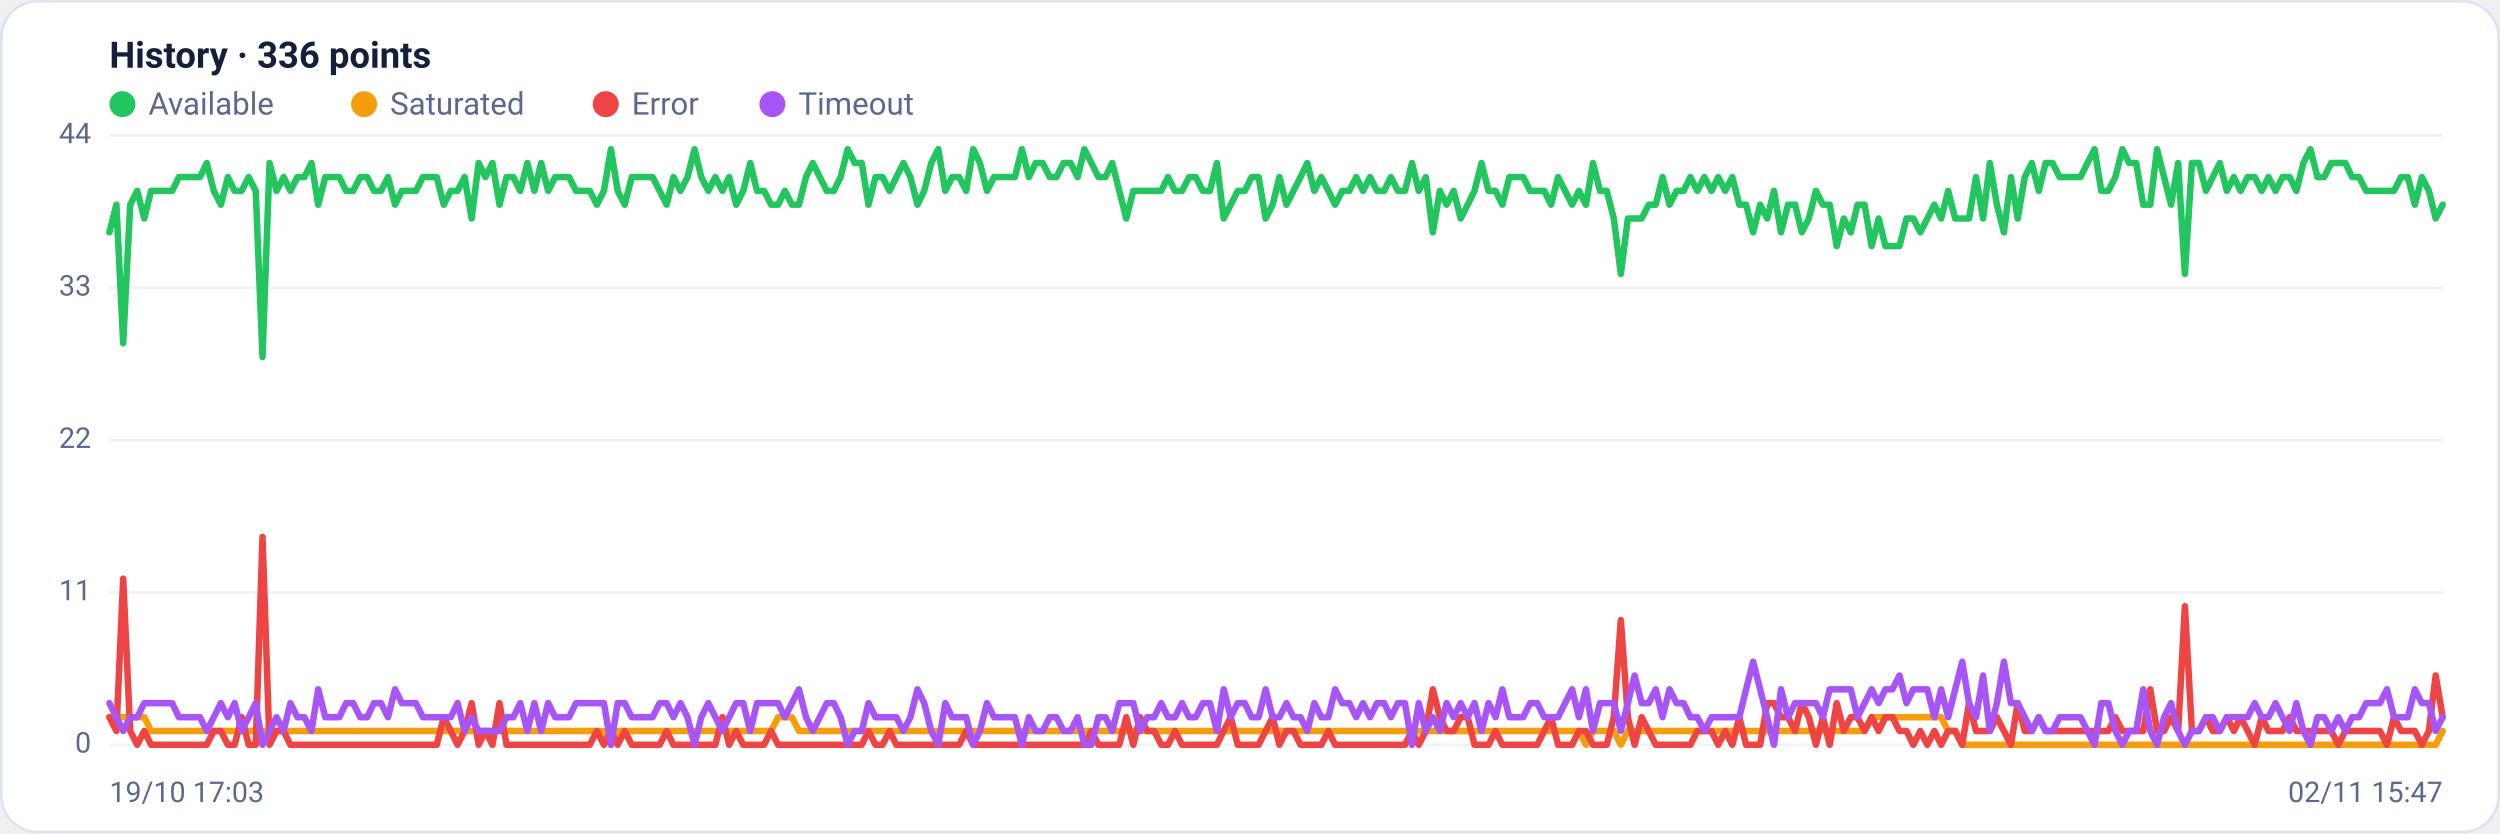
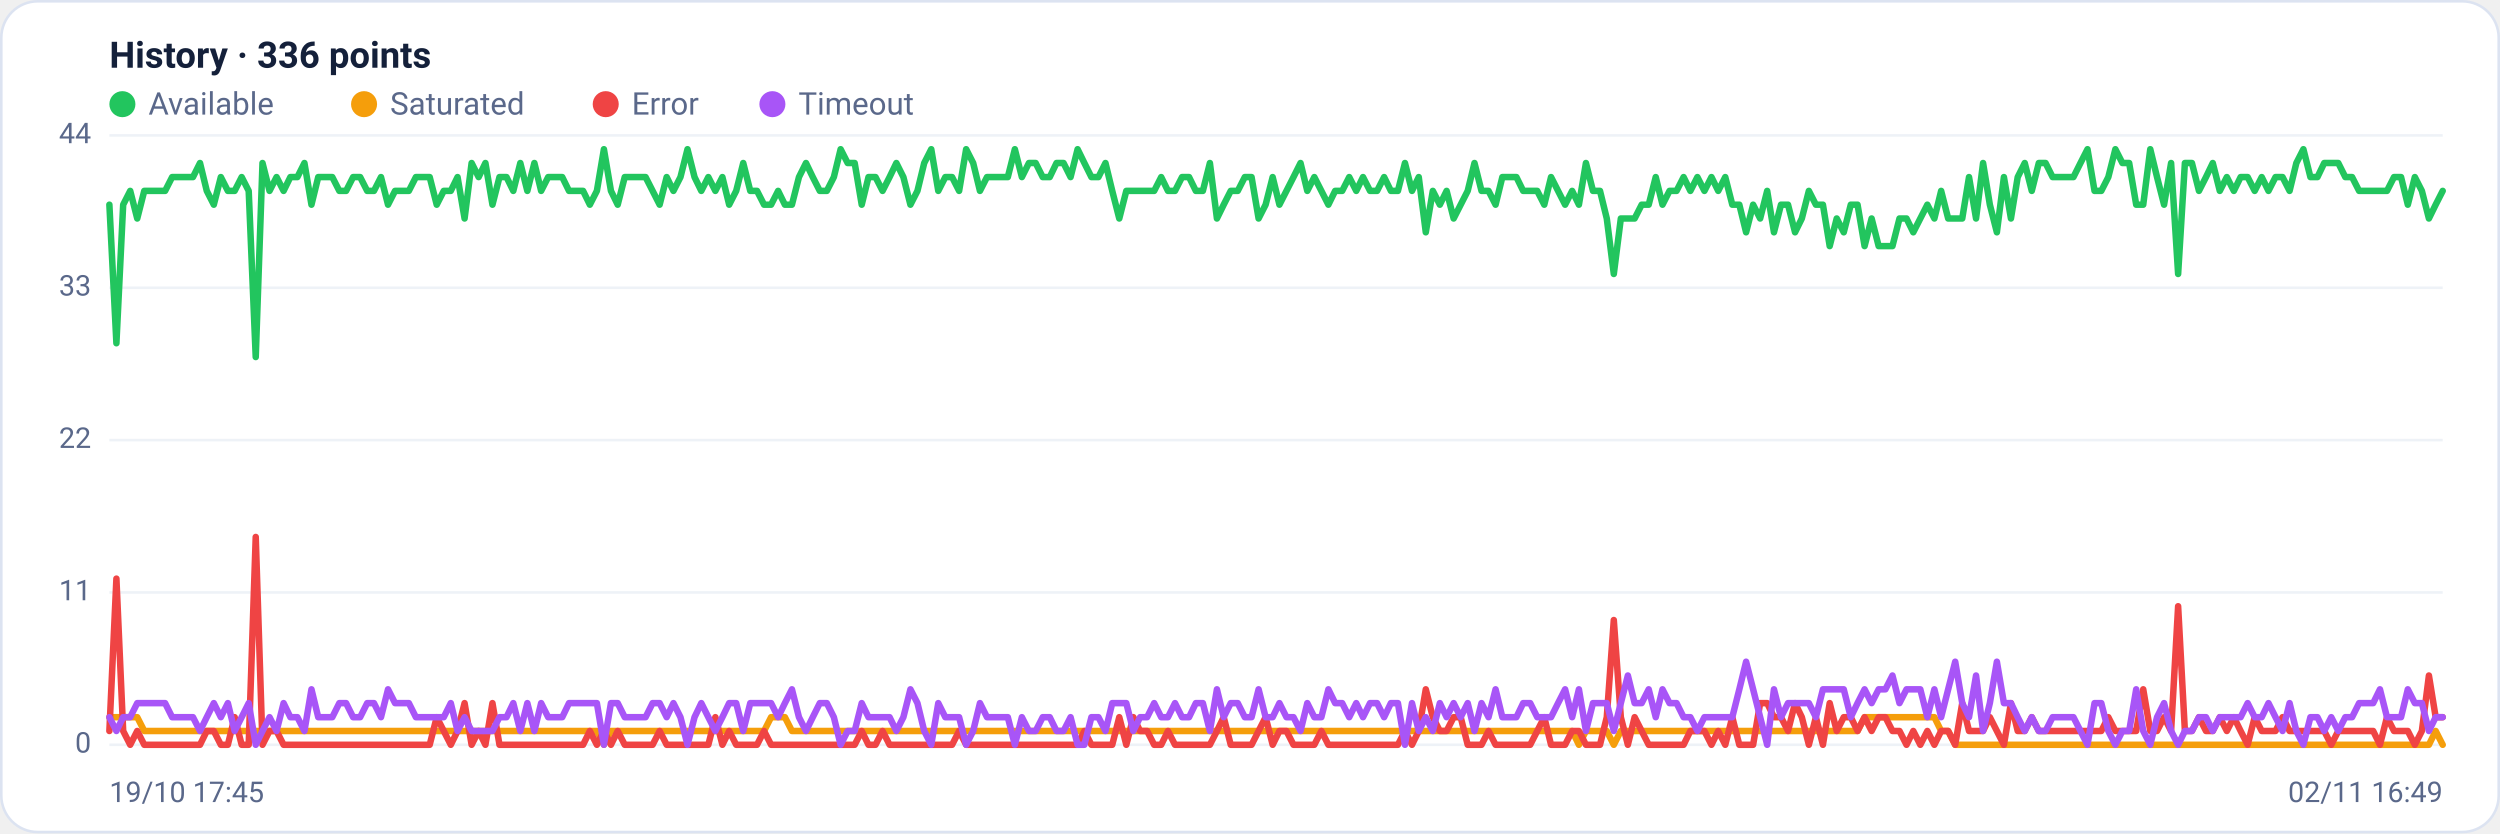
<svg xmlns="http://www.w3.org/2000/svg" viewBox="0 0 960 320" width="960" height="320" font-family="Segoe UI, system-ui, -apple-system, Roboto, Helvetica, Arial, sans-serif" role="img" aria-label="Availability history per region">
  <rect x="0.5" y="0.5" width="959" height="319" rx="14" fill="#ffffff" stroke="#dce3f1" />
  <text x="42" y="26" font-size="14" font-weight="600" fill="#14203a">History · 336 points</text>
  <circle cx="47" cy="40" r="5" fill="#22c55e" />
  <text x="57" y="44" font-size="12" fill="#5a688a">Available</text>
  <circle cx="139.8" cy="40" r="5" fill="#f59e0b" />
  <text x="149.8" y="44" font-size="12" fill="#5a688a">Saturated</text>
  <circle cx="232.6" cy="40" r="5" fill="#ef4444" />
  <text x="242.6" y="44" font-size="12" fill="#5a688a">Error</text>
  <circle cx="296.6" cy="40" r="5" fill="#a855f7" />
  <text x="306.6" y="44" font-size="12" fill="#5a688a">Timeout</text>
  <line x1="42" y1="286.0" x2="938" y2="286.0" stroke="#eef2f7" stroke-width="1" />
  <text x="35" y="289.0" text-anchor="end" font-size="11" fill="#5a688a">0</text>
  <line x1="42" y1="227.5" x2="938" y2="227.5" stroke="#eef2f7" stroke-width="1" />
  <text x="35" y="230.5" text-anchor="end" font-size="11" fill="#5a688a">11</text>
  <line x1="42" y1="169.0" x2="938" y2="169.0" stroke="#eef2f7" stroke-width="1" />
  <text x="35" y="172.0" text-anchor="end" font-size="11" fill="#5a688a">22</text>
  <line x1="42" y1="110.5" x2="938" y2="110.5" stroke="#eef2f7" stroke-width="1" />
  <text x="35" y="113.5" text-anchor="end" font-size="11" fill="#5a688a">33</text>
  <line x1="42" y1="52.0" x2="938" y2="52.0" stroke="#eef2f7" stroke-width="1" />
  <text x="35" y="55.0" text-anchor="end" font-size="11" fill="#5a688a">44</text>
-   <polyline fill="none" stroke="#22c55e" stroke-width="2.5" stroke-linejoin="round" stroke-linecap="round" points="42.0,89.2 44.7,78.6 47.3,131.8 50.0,78.6 52.7,73.3 55.4,83.9 58.0,73.3 60.7,73.3 63.4,73.3 66.1,73.3 68.7,68.0 71.4,68.0 74.1,68.0 76.8,68.0 79.4,62.6 82.1,73.3 84.8,78.6 87.5,68.0 90.1,73.3 92.8,73.3 95.5,68.0 98.2,73.3 100.8,137.1 103.5,62.6 106.2,73.3 108.9,68.0 111.5,73.3 114.2,68.0 116.9,68.0 119.6,62.6 122.2,78.6 124.9,68.0 127.6,68.0 130.3,68.0 132.9,73.3 135.6,73.3 138.3,68.0 141.0,68.0 143.6,73.3 146.3,73.3 149.0,68.0 151.7,78.6 154.3,73.3 157.0,73.3 159.7,73.3 162.4,68.0 165.0,68.0 167.7,68.0 170.4,78.6 173.1,73.3 175.7,73.3 178.4,68.0 181.1,83.9 183.8,62.6 186.4,68.0 189.1,62.6 191.8,78.6 194.5,68.0 197.1,68.0 199.8,73.3 202.5,62.6 205.2,73.3 207.8,62.6 210.5,73.3 213.2,68.0 215.9,68.0 218.5,68.0 221.2,73.3 223.9,73.3 226.5,73.3 229.2,78.6 231.9,73.3 234.6,57.3 237.2,73.3 239.9,78.6 242.6,68.0 245.3,68.0 247.9,68.0 250.6,68.0 253.3,73.3 256.0,78.6 258.6,68.0 261.3,73.3 264.0,68.0 266.7,57.3 269.3,68.0 272.0,73.3 274.7,68.0 277.4,73.3 280.0,68.0 282.7,78.6 285.4,73.3 288.1,62.6 290.7,73.3 293.4,73.3 296.1,78.6 298.8,78.6 301.4,73.3 304.1,78.6 306.8,78.6 309.5,68.0 312.1,62.6 314.8,68.0 317.5,73.3 320.2,73.3 322.8,68.0 325.5,57.3 328.2,62.6 330.9,62.6 333.5,78.6 336.2,68.0 338.9,68.0 341.6,73.3 344.2,68.0 346.9,62.6 349.6,68.0 352.3,78.6 354.9,73.3 357.6,62.6 360.3,57.3 363.0,73.3 365.6,68.0 368.3,68.0 371.0,73.3 373.7,57.3 376.3,62.6 379.0,73.3 381.7,68.0 384.4,68.0 387.0,68.0 389.7,68.0 392.4,57.3 395.1,68.0 397.7,62.6 400.4,62.6 403.1,68.0 405.7,68.0 408.4,62.6 411.1,62.6 413.8,68.0 416.4,57.3 419.1,62.6 421.8,68.0 424.5,68.0 427.1,62.6 429.8,73.3 432.5,83.9 435.2,73.3 437.8,73.3 440.5,73.3 443.2,73.3 445.9,73.3 448.5,68.0 451.2,73.3 453.9,73.3 456.6,68.0 459.2,68.0 461.9,73.3 464.6,73.3 467.3,62.6 469.9,83.9 472.6,78.6 475.3,73.3 478.0,73.3 480.6,68.0 483.3,68.0 486.0,83.9 488.7,78.6 491.3,68.0 494.0,78.6 496.7,73.3 499.4,68.0 502.0,62.6 504.7,73.3 507.4,68.0 510.1,73.3 512.7,78.6 515.4,73.3 518.1,73.3 520.8,68.0 523.4,73.3 526.1,68.0 528.8,73.3 531.5,73.3 534.1,68.0 536.8,73.3 539.5,73.3 542.2,62.6 544.8,73.3 547.5,68.0 550.2,89.2 552.9,73.3 555.5,78.6 558.2,73.3 560.9,83.9 563.6,78.6 566.2,73.3 568.9,62.6 571.6,73.3 574.3,73.3 576.9,78.6 579.6,68.0 582.3,68.0 584.9,68.0 587.6,73.3 590.3,73.3 593.0,73.3 595.6,78.6 598.3,68.0 601.0,73.3 603.7,78.6 606.3,73.3 609.0,78.6 611.7,62.6 614.4,73.3 617.0,73.3 619.7,83.9 622.4,105.2 625.1,83.9 627.7,83.9 630.4,83.9 633.1,78.6 635.8,78.6 638.4,68.0 641.1,78.6 643.8,73.3 646.5,73.3 649.1,68.0 651.8,73.3 654.5,68.0 657.2,73.3 659.8,68.0 662.5,73.3 665.2,68.0 667.9,78.6 670.5,78.6 673.2,89.2 675.9,78.6 678.6,83.9 681.2,73.3 683.9,89.2 686.6,78.6 689.3,78.6 691.9,89.2 694.6,83.9 697.3,73.3 700.0,78.6 702.6,78.6 705.3,94.5 708.0,83.9 710.7,89.2 713.3,78.6 716.0,78.6 718.7,94.5 721.4,83.9 724.0,94.5 726.7,94.5 729.4,94.5 732.1,83.9 734.7,83.9 737.4,89.2 740.1,83.9 742.8,78.6 745.4,83.9 748.1,73.3 750.8,83.9 753.5,83.9 756.1,83.9 758.8,68.0 761.5,83.9 764.1,62.6 766.8,78.6 769.5,89.2 772.2,68.0 774.8,83.9 777.5,68.0 780.2,62.6 782.9,73.3 785.5,62.6 788.2,62.6 790.9,68.0 793.6,68.0 796.2,68.0 798.9,68.0 801.6,62.6 804.3,57.3 806.9,73.3 809.6,73.3 812.3,68.0 815.0,57.3 817.6,62.6 820.3,62.6 823.0,78.6 825.7,78.6 828.3,57.3 831.0,68.0 833.7,78.6 836.4,62.6 839.0,105.2 841.7,62.6 844.4,62.6 847.1,73.3 849.7,68.0 852.4,62.6 855.1,73.3 857.8,68.0 860.4,73.3 863.1,68.0 865.8,68.0 868.5,73.3 871.1,68.0 873.8,73.3 876.5,68.0 879.2,68.0 881.8,73.3 884.5,62.6 887.2,57.3 889.9,68.0 892.5,68.0 895.2,62.6 897.9,62.6 900.6,62.6 903.2,68.0 905.9,68.0 908.6,73.3 911.3,73.3 913.9,73.3 916.6,73.3 919.3,73.3 922.0,68.0 924.6,68.0 927.3,78.6 930.0,68.0 932.7,73.3 935.3,83.9 938.0,78.6" />
-   <polyline fill="none" stroke="#f59e0b" stroke-width="2.5" stroke-linejoin="round" stroke-linecap="round" points="42.0,275.4 44.7,275.4 47.3,275.4 50.0,275.4 52.7,275.4 55.4,275.4 58.0,280.7 60.7,280.7 63.4,280.7 66.1,280.7 68.7,280.7 71.4,280.7 74.1,280.7 76.8,280.7 79.4,280.7 82.1,280.7 84.8,280.7 87.5,280.7 90.1,280.7 92.8,280.7 95.5,280.7 98.2,280.7 100.8,280.7 103.5,280.7 106.2,280.7 108.9,280.7 111.5,280.7 114.2,280.7 116.9,280.7 119.6,280.7 122.2,280.7 124.9,280.7 127.6,280.7 130.3,280.7 132.9,280.7 135.6,280.7 138.3,280.7 141.0,280.7 143.6,280.7 146.3,280.7 149.0,280.7 151.7,280.7 154.3,280.7 157.0,280.7 159.7,280.7 162.4,280.7 165.0,280.7 167.7,280.7 170.4,280.7 173.1,280.7 175.7,280.7 178.4,280.7 181.1,280.7 183.8,280.7 186.4,280.7 189.1,280.7 191.8,280.7 194.5,280.7 197.1,280.7 199.8,280.7 202.5,280.7 205.2,280.7 207.8,280.7 210.5,280.7 213.2,280.7 215.9,280.7 218.5,280.7 221.2,280.7 223.9,280.7 226.5,280.7 229.2,280.7 231.9,280.7 234.6,286.0 237.2,280.7 239.9,280.7 242.6,280.7 245.3,280.7 247.9,280.7 250.6,280.7 253.3,280.7 256.0,280.7 258.6,280.7 261.3,280.7 264.0,280.7 266.7,280.7 269.3,280.7 272.0,280.7 274.7,280.7 277.4,280.7 280.0,280.7 282.7,280.7 285.4,280.7 288.1,280.7 290.7,280.7 293.4,280.7 296.1,280.7 298.8,275.4 301.4,275.4 304.1,275.4 306.8,280.7 309.5,280.7 312.1,280.7 314.8,280.7 317.5,280.7 320.2,280.7 322.8,280.7 325.5,280.7 328.2,280.7 330.9,280.7 333.5,280.7 336.2,280.7 338.9,280.7 341.6,280.7 344.2,280.7 346.9,280.7 349.6,280.7 352.3,280.7 354.9,280.7 357.6,280.7 360.3,280.7 363.0,280.7 365.6,280.7 368.3,280.7 371.0,280.7 373.7,280.7 376.3,280.7 379.0,280.7 381.7,280.7 384.4,280.7 387.0,280.7 389.7,280.7 392.4,280.7 395.1,280.7 397.7,280.7 400.4,280.7 403.1,280.7 405.7,280.7 408.4,280.7 411.1,280.7 413.8,280.7 416.4,280.7 419.1,280.7 421.8,280.7 424.5,280.7 427.1,280.7 429.8,280.7 432.5,280.7 435.2,280.7 437.8,280.7 440.5,280.7 443.2,280.7 445.9,280.7 448.5,280.7 451.2,280.7 453.9,280.7 456.6,280.7 459.2,280.7 461.9,280.7 464.6,280.7 467.3,280.7 469.9,280.7 472.6,280.7 475.3,280.7 478.0,280.7 480.6,280.7 483.3,280.7 486.0,280.7 488.7,280.7 491.3,280.7 494.0,280.7 496.7,280.7 499.4,280.7 502.0,280.7 504.7,280.7 507.4,280.7 510.1,280.7 512.7,280.7 515.4,280.7 518.1,280.7 520.8,280.7 523.4,280.7 526.1,280.7 528.8,280.7 531.5,280.7 534.1,280.7 536.8,280.7 539.5,280.7 542.2,280.7 544.8,280.7 547.5,280.7 550.2,280.7 552.9,280.7 555.5,280.7 558.2,280.7 560.9,280.7 563.6,280.7 566.2,280.7 568.9,280.7 571.6,280.7 574.3,280.7 576.9,280.7 579.6,280.7 582.3,280.7 584.9,280.7 587.6,280.7 590.3,280.7 593.0,280.7 595.6,280.7 598.3,280.7 601.0,280.7 603.7,280.7 606.3,280.7 609.0,286.0 611.7,280.7 614.4,280.7 617.0,280.7 619.7,280.7 622.4,286.0 625.1,280.7 627.7,280.7 630.4,280.7 633.1,280.7 635.8,280.7 638.4,280.7 641.1,280.7 643.8,280.7 646.5,280.7 649.1,280.7 651.8,280.7 654.5,280.7 657.2,280.7 659.8,280.7 662.5,280.7 665.2,280.7 667.9,280.7 670.5,280.7 673.2,280.7 675.9,280.7 678.6,280.7 681.2,280.7 683.9,280.7 686.6,280.7 689.3,280.7 691.9,280.7 694.6,280.7 697.3,280.7 700.0,280.7 702.6,280.7 705.3,280.7 708.0,280.7 710.7,280.7 713.3,280.7 716.0,280.7 718.7,275.4 721.4,275.4 724.0,275.4 726.7,275.4 729.4,275.4 732.1,275.4 734.7,275.4 737.4,275.4 740.1,275.4 742.8,275.4 745.4,275.4 748.1,280.7 750.8,280.7 753.5,286.0 756.1,286.0 758.8,286.0 761.5,286.0 764.1,286.0 766.8,286.0 769.5,286.0 772.2,286.0 774.8,286.0 777.5,286.0 780.2,286.0 782.9,286.0 785.5,286.0 788.2,286.0 790.9,286.0 793.6,286.0 796.2,286.0 798.9,286.0 801.6,286.0 804.3,286.0 806.9,286.0 809.6,286.0 812.3,286.0 815.0,286.0 817.6,286.0 820.3,286.0 823.0,286.0 825.7,286.0 828.3,286.0 831.0,286.0 833.7,286.0 836.4,286.0 839.0,286.0 841.7,286.0 844.4,286.0 847.1,286.0 849.7,286.0 852.4,286.0 855.1,286.0 857.8,286.0 860.4,286.0 863.1,286.0 865.8,286.0 868.5,286.0 871.1,286.0 873.8,286.0 876.5,286.0 879.2,286.0 881.8,286.0 884.5,286.0 887.2,286.0 889.9,286.0 892.5,286.0 895.2,286.0 897.9,286.0 900.6,286.0 903.2,286.0 905.9,286.0 908.6,286.0 911.3,286.0 913.9,286.0 916.6,286.0 919.3,286.0 922.0,286.0 924.6,286.0 927.3,286.0 930.0,286.0 932.7,286.0 935.3,286.0 938.0,280.7" />
-   <polyline fill="none" stroke="#ef4444" stroke-width="2.5" stroke-linejoin="round" stroke-linecap="round" points="42.0,275.4 44.7,280.7 47.3,222.2 50.0,280.7 52.7,286.0 55.4,280.7 58.0,286.0 60.7,286.0 63.4,286.0 66.1,286.0 68.7,286.0 71.4,286.0 74.1,286.0 76.8,286.0 79.4,286.0 82.1,280.7 84.8,280.7 87.5,286.0 90.1,286.0 92.8,275.4 95.5,286.0 98.2,286.0 100.8,206.2 103.5,286.0 106.2,280.7 108.9,280.7 111.5,286.0 114.2,286.0 116.9,286.0 119.6,286.0 122.2,286.0 124.9,286.0 127.6,286.0 130.3,286.0 132.9,286.0 135.6,286.0 138.3,286.0 141.0,286.0 143.6,286.0 146.3,286.0 149.0,286.0 151.7,286.0 154.3,286.0 157.0,286.0 159.7,286.0 162.4,286.0 165.0,286.0 167.7,286.0 170.4,275.4 173.1,280.7 175.7,286.0 178.4,280.7 181.1,270.0 183.8,286.0 186.4,280.7 189.1,286.0 191.8,270.0 194.5,286.0 197.1,286.0 199.8,286.0 202.5,286.0 205.2,286.0 207.8,286.0 210.5,286.0 213.2,286.0 215.9,286.0 218.5,286.0 221.2,286.0 223.9,286.0 226.5,286.0 229.2,280.7 231.9,286.0 234.6,280.7 237.2,286.0 239.9,280.7 242.6,286.0 245.3,286.0 247.9,286.0 250.6,286.0 253.3,286.0 256.0,280.7 258.6,286.0 261.3,286.0 264.0,286.0 266.7,286.0 269.3,286.0 272.0,286.0 274.7,286.0 277.4,275.4 280.0,286.0 282.7,280.7 285.4,286.0 288.1,286.0 290.7,286.0 293.4,286.0 296.1,280.7 298.8,286.0 301.4,286.0 304.1,286.0 306.8,286.0 309.5,286.0 312.1,286.0 314.8,286.0 317.5,286.0 320.2,286.0 322.8,286.0 325.5,286.0 328.2,286.0 330.9,286.0 333.5,280.7 336.2,286.0 338.9,286.0 341.6,280.7 344.2,286.0 346.9,286.0 349.6,286.0 352.3,286.0 354.9,286.0 357.6,286.0 360.3,286.0 363.0,286.0 365.6,286.0 368.3,286.0 371.0,280.7 373.7,286.0 376.3,286.0 379.0,286.0 381.7,286.0 384.4,286.0 387.0,286.0 389.7,286.0 392.4,286.0 395.1,286.0 397.7,286.0 400.4,286.0 403.1,286.0 405.7,286.0 408.4,286.0 411.1,286.0 413.8,286.0 416.4,286.0 419.1,280.7 421.8,286.0 424.5,286.0 427.1,286.0 429.8,286.0 432.5,275.4 435.2,286.0 437.8,275.4 440.5,280.7 443.2,280.7 445.9,286.0 448.5,286.0 451.2,280.7 453.9,286.0 456.6,286.0 459.2,286.0 461.9,286.0 464.6,286.0 467.3,286.0 469.9,280.7 472.6,275.4 475.3,286.0 478.0,286.0 480.6,286.0 483.3,286.0 486.0,280.7 488.7,275.4 491.3,286.0 494.0,280.7 496.7,280.7 499.4,286.0 502.0,286.0 504.7,286.0 507.4,286.0 510.1,280.7 512.7,286.0 515.4,286.0 518.1,286.0 520.8,286.0 523.4,286.0 526.1,286.0 528.8,286.0 531.5,286.0 534.1,286.0 536.8,286.0 539.5,286.0 542.2,280.7 544.8,286.0 547.5,280.7 550.2,264.7 552.9,275.4 555.5,280.7 558.2,280.7 560.9,275.4 563.6,275.4 566.2,286.0 568.9,286.0 571.6,286.0 574.3,280.7 576.9,286.0 579.6,286.0 582.3,286.0 584.9,286.0 587.6,286.0 590.3,286.0 593.0,280.7 595.6,275.4 598.3,286.0 601.0,286.0 603.7,286.0 606.3,280.7 609.0,280.7 611.7,286.0 614.4,286.0 617.0,286.0 619.7,275.4 622.4,238.1 625.1,275.4 627.7,286.0 630.4,275.4 633.1,280.7 635.8,286.0 638.4,286.0 641.1,286.0 643.8,286.0 646.5,286.0 649.1,286.0 651.8,280.7 654.5,280.7 657.2,280.7 659.8,286.0 662.5,280.7 665.2,286.0 667.9,275.4 670.5,286.0 673.2,286.0 675.9,286.0 678.6,270.0 681.2,270.0 683.9,275.4 686.6,275.4 689.3,280.7 691.9,270.0 694.6,275.4 697.3,286.0 700.0,275.4 702.6,286.0 705.3,270.0 708.0,280.7 710.7,275.4 713.3,275.4 716.0,280.7 718.7,275.4 721.4,280.7 724.0,275.4 726.7,275.4 729.4,280.7 732.1,280.7 734.7,286.0 737.4,280.7 740.1,286.0 742.8,280.7 745.4,286.0 748.1,280.7 750.8,280.7 753.5,286.0 756.1,270.0 758.8,280.7 761.5,280.7 764.1,280.7 766.8,275.4 769.5,280.7 772.2,286.0 774.8,270.0 777.5,280.7 780.2,280.7 782.9,275.4 785.5,280.7 788.2,280.7 790.9,280.7 793.6,280.7 796.2,280.7 798.9,280.7 801.6,280.7 804.3,280.7 806.9,280.7 809.6,280.7 812.3,275.4 815.0,280.7 817.6,280.7 820.3,280.7 823.0,280.7 825.7,264.7 828.3,280.7 831.0,280.7 833.7,275.4 836.4,280.7 839.0,232.8 841.7,280.7 844.4,280.7 847.1,275.4 849.7,280.7 852.4,280.7 855.1,275.4 857.8,280.7 860.4,275.4 863.1,280.7 865.8,286.0 868.5,275.4 871.1,280.7 873.8,280.7 876.5,280.7 879.2,275.4 881.8,280.7 884.5,280.7 887.2,280.7 889.9,280.7 892.5,280.7 895.2,280.7 897.9,286.0 900.6,280.7 903.2,280.7 905.9,280.7 908.6,280.7 911.3,280.7 913.9,280.7 916.6,286.0 919.3,275.4 922.0,280.7 924.6,280.7 927.3,280.7 930.0,286.0 932.7,280.7 935.3,259.4 938.0,275.4" />
-   <polyline fill="none" stroke="#a855f7" stroke-width="2.5" stroke-linejoin="round" stroke-linecap="round" points="42.0,270.0 44.7,275.4 47.3,280.7 50.0,275.4 52.7,275.4 55.4,270.0 58.0,270.0 60.7,270.0 63.4,270.0 66.1,270.0 68.7,275.4 71.4,275.4 74.1,275.4 76.8,275.4 79.4,280.7 82.1,275.4 84.8,270.0 87.5,275.4 90.1,270.0 92.8,280.7 95.5,275.4 98.2,270.0 100.8,286.0 103.5,280.7 106.2,275.4 108.9,280.7 111.5,270.0 114.2,275.4 116.9,275.4 119.6,280.7 122.2,264.7 124.9,275.4 127.6,275.4 130.3,275.4 132.9,270.0 135.6,270.0 138.3,275.4 141.0,275.4 143.6,270.0 146.3,270.0 149.0,275.4 151.7,264.7 154.3,270.0 157.0,270.0 159.7,270.0 162.4,275.4 165.0,275.4 167.7,275.4 170.4,275.4 173.1,275.4 175.7,270.0 178.4,280.7 181.1,275.4 183.8,280.7 186.4,280.7 189.1,280.7 191.8,280.7 194.5,275.4 197.1,275.4 199.8,270.0 202.5,280.7 205.2,270.0 207.8,280.7 210.5,270.0 213.2,275.4 215.9,275.4 218.5,275.4 221.2,270.0 223.9,270.0 226.5,270.0 229.2,270.0 231.9,270.0 234.6,286.0 237.2,270.0 239.9,270.0 242.6,275.4 245.3,275.4 247.9,275.4 250.6,275.4 253.3,270.0 256.0,270.0 258.6,275.4 261.3,270.0 264.0,275.4 266.7,286.0 269.3,275.4 272.0,270.0 274.7,275.4 277.4,280.7 280.0,275.4 282.7,270.0 285.4,270.0 288.1,280.7 290.7,270.0 293.4,270.0 296.1,270.0 298.8,270.0 301.4,275.4 304.1,270.0 306.8,264.7 309.5,275.4 312.1,280.7 314.8,275.4 317.5,270.0 320.2,270.0 322.8,275.4 325.5,286.0 328.2,280.7 330.9,280.7 333.5,270.0 336.2,275.4 338.9,275.4 341.6,275.4 344.2,275.4 346.9,280.7 349.6,275.4 352.3,264.7 354.9,270.0 357.6,280.7 360.3,286.0 363.0,270.0 365.6,275.4 368.3,275.4 371.0,275.4 373.7,286.0 376.3,280.7 379.0,270.0 381.7,275.4 384.4,275.4 387.0,275.4 389.7,275.4 392.4,286.0 395.1,275.4 397.7,280.7 400.4,280.7 403.1,275.4 405.7,275.4 408.4,280.7 411.1,280.7 413.8,275.4 416.4,286.0 419.1,286.0 421.8,275.4 424.5,275.4 427.1,280.7 429.8,270.0 432.5,270.0 435.2,270.0 437.8,280.7 440.5,275.4 443.2,275.4 445.9,270.0 448.5,275.4 451.2,275.4 453.9,270.0 456.6,275.4 459.2,275.4 461.9,270.0 464.6,270.0 467.3,280.7 469.9,264.7 472.6,275.4 475.3,270.0 478.0,270.0 480.6,275.4 483.3,275.4 486.0,264.7 488.7,275.4 491.3,275.4 494.0,270.0 496.7,275.4 499.4,275.4 502.0,280.7 504.7,270.0 507.4,275.4 510.1,275.4 512.7,264.7 515.4,270.0 518.1,270.0 520.8,275.4 523.4,270.0 526.1,275.4 528.8,270.0 531.5,270.0 534.1,275.4 536.8,270.0 539.5,270.0 542.2,286.0 544.8,270.0 547.5,280.7 550.2,275.4 552.9,280.7 555.5,270.0 558.2,275.4 560.9,270.0 563.6,275.4 566.2,270.0 568.9,280.7 571.6,270.0 574.3,275.4 576.9,264.7 579.6,275.4 582.3,275.4 584.9,275.4 587.6,270.0 590.3,270.0 593.0,275.4 595.6,275.4 598.3,275.4 601.0,270.0 603.7,264.7 606.3,275.4 609.0,264.7 611.7,280.7 614.4,270.0 617.0,270.0 619.7,270.0 622.4,280.7 625.1,270.0 627.7,259.4 630.4,270.0 633.1,270.0 635.8,264.7 638.4,275.4 641.1,264.7 643.8,270.0 646.5,270.0 649.1,275.4 651.8,275.4 654.5,280.7 657.2,275.4 659.8,275.4 662.5,275.4 665.2,275.4 667.9,275.4 670.5,264.7 673.2,254.1 675.9,264.7 678.6,275.4 681.2,286.0 683.9,264.7 686.6,275.4 689.3,270.0 691.9,270.0 694.6,270.0 697.3,270.0 700.0,275.4 702.6,264.7 705.3,264.7 708.0,264.7 710.7,264.7 713.3,275.4 716.0,270.0 718.7,264.7 721.4,270.0 724.0,264.7 726.7,264.7 729.4,259.4 732.1,270.0 734.7,264.7 737.4,264.7 740.1,264.7 742.8,275.4 745.4,264.7 748.1,275.4 750.8,264.7 753.5,254.1 756.1,270.0 758.8,275.4 761.5,259.4 764.1,280.7 766.8,270.0 769.5,254.1 772.2,270.0 774.8,270.0 777.5,275.4 780.2,280.7 782.9,275.4 785.5,280.7 788.2,280.7 790.9,275.4 793.6,275.4 796.2,275.4 798.9,275.4 801.6,280.7 804.3,286.0 806.9,270.0 809.6,270.0 812.3,280.7 815.0,286.0 817.6,280.7 820.3,280.7 823.0,264.7 825.7,280.7 828.3,286.0 831.0,275.4 833.7,270.0 836.4,280.7 839.0,286.0 841.7,280.7 844.4,280.7 847.1,275.4 849.7,275.4 852.4,280.7 855.1,275.4 857.8,275.4 860.4,275.4 863.1,275.4 865.8,270.0 868.5,275.4 871.1,275.4 873.8,270.0 876.5,275.4 879.2,280.7 881.8,270.0 884.5,280.7 887.2,286.0 889.9,275.4 892.5,275.4 895.2,280.7 897.9,275.4 900.6,280.7 903.2,275.4 905.9,275.4 908.6,270.0 911.3,270.0 913.9,270.0 916.6,264.7 919.3,275.4 922.0,275.4 924.6,275.4 927.3,264.7 930.0,270.0 932.7,270.0 935.3,280.7 938.0,275.4" />
-   <text x="42" y="308" font-size="11" fill="#5a688a">19/10 17:03</text>
-   <text x="938" y="308" text-anchor="end" font-size="11" fill="#5a688a">02/11 15:47</text>
+   <polyline fill="none" stroke="#22c55e" stroke-width="2.5" stroke-linejoin="round" stroke-linecap="round" points="42.0,78.6 44.7,131.8 47.3,78.6 50.0,73.3 52.7,83.9 55.4,73.3 58.0,73.3 60.7,73.3 63.4,73.3 66.1,68.0 68.7,68.0 71.4,68.0 74.1,68.0 76.8,62.6 79.4,73.3 82.1,78.6 84.8,68.0 87.5,73.3 90.1,73.3 92.8,68.0 95.5,73.3 98.2,137.1 100.8,62.6 103.5,73.3 106.2,68.0 108.9,73.3 111.5,68.0 114.2,68.0 116.9,62.6 119.6,78.6 122.2,68.0 124.9,68.0 127.6,68.0 130.3,73.3 132.9,73.3 135.6,68.0 138.3,68.0 141.0,73.3 143.6,73.3 146.3,68.0 149.0,78.6 151.7,73.3 154.3,73.3 157.0,73.3 159.7,68.0 162.4,68.0 165.0,68.0 167.7,78.6 170.4,73.3 173.1,73.3 175.7,68.0 178.4,83.9 181.1,62.6 183.8,68.0 186.4,62.6 189.1,78.6 191.8,68.0 194.5,68.0 197.1,73.3 199.8,62.6 202.5,73.3 205.2,62.6 207.8,73.3 210.5,68.0 213.2,68.0 215.9,68.0 218.5,73.3 221.2,73.3 223.9,73.3 226.5,78.6 229.2,73.3 231.9,57.3 234.6,73.3 237.2,78.6 239.9,68.0 242.6,68.0 245.3,68.0 247.9,68.0 250.6,73.3 253.3,78.6 256.0,68.0 258.6,73.3 261.3,68.0 264.0,57.3 266.7,68.0 269.3,73.3 272.0,68.0 274.7,73.3 277.4,68.0 280.0,78.6 282.7,73.3 285.4,62.6 288.1,73.3 290.7,73.3 293.4,78.6 296.1,78.6 298.8,73.3 301.4,78.6 304.1,78.6 306.8,68.0 309.5,62.6 312.1,68.0 314.8,73.3 317.5,73.3 320.2,68.0 322.8,57.3 325.5,62.6 328.2,62.6 330.9,78.6 333.5,68.0 336.2,68.0 338.9,73.3 341.6,68.0 344.2,62.6 346.9,68.0 349.6,78.6 352.3,73.3 354.9,62.6 357.6,57.3 360.3,73.3 363.0,68.0 365.6,68.0 368.3,73.3 371.0,57.3 373.7,62.6 376.3,73.3 379.0,68.0 381.7,68.0 384.4,68.0 387.0,68.0 389.7,57.3 392.4,68.0 395.1,62.6 397.7,62.6 400.4,68.0 403.1,68.0 405.7,62.6 408.4,62.6 411.1,68.0 413.8,57.3 416.4,62.6 419.1,68.0 421.8,68.0 424.5,62.6 427.1,73.3 429.8,83.9 432.5,73.3 435.2,73.3 437.8,73.3 440.5,73.3 443.2,73.3 445.9,68.0 448.5,73.3 451.2,73.3 453.9,68.0 456.6,68.0 459.2,73.3 461.9,73.3 464.6,62.6 467.3,83.9 469.9,78.6 472.6,73.3 475.3,73.3 478.0,68.0 480.6,68.0 483.3,83.9 486.0,78.6 488.7,68.0 491.3,78.6 494.0,73.3 496.7,68.0 499.4,62.6 502.0,73.3 504.7,68.0 507.4,73.3 510.1,78.6 512.7,73.3 515.4,73.3 518.1,68.0 520.8,73.3 523.4,68.0 526.1,73.3 528.8,73.3 531.5,68.0 534.1,73.3 536.8,73.3 539.5,62.6 542.2,73.3 544.8,68.0 547.5,89.2 550.2,73.3 552.9,78.6 555.5,73.3 558.2,83.9 560.9,78.6 563.6,73.3 566.2,62.6 568.9,73.3 571.6,73.3 574.3,78.6 576.9,68.0 579.6,68.0 582.3,68.0 584.9,73.3 587.6,73.3 590.3,73.3 593.0,78.6 595.6,68.0 598.3,73.3 601.0,78.6 603.7,73.3 606.3,78.6 609.0,62.6 611.7,73.3 614.4,73.3 617.0,83.9 619.7,105.2 622.4,83.9 625.1,83.9 627.7,83.9 630.4,78.6 633.1,78.6 635.8,68.0 638.4,78.6 641.1,73.3 643.8,73.3 646.5,68.0 649.1,73.3 651.8,68.0 654.5,73.3 657.2,68.0 659.8,73.3 662.5,68.0 665.2,78.6 667.9,78.6 670.5,89.2 673.2,78.6 675.9,83.9 678.6,73.3 681.2,89.2 683.9,78.6 686.6,78.6 689.3,89.2 691.9,83.9 694.6,73.3 697.3,78.6 700.0,78.6 702.6,94.5 705.3,83.9 708.0,89.2 710.7,78.6 713.3,78.6 716.0,94.5 718.7,83.9 721.4,94.5 724.0,94.5 726.7,94.5 729.4,83.9 732.1,83.9 734.7,89.2 737.4,83.9 740.1,78.6 742.8,83.9 745.4,73.3 748.1,83.9 750.8,83.9 753.5,83.9 756.1,68.0 758.8,83.9 761.5,62.6 764.1,78.6 766.8,89.2 769.5,68.0 772.2,83.9 774.8,68.0 777.5,62.6 780.2,73.3 782.9,62.6 785.5,62.6 788.2,68.0 790.9,68.0 793.6,68.0 796.2,68.0 798.9,62.6 801.6,57.3 804.3,73.3 806.9,73.3 809.6,68.0 812.3,57.3 815.0,62.6 817.6,62.6 820.3,78.6 823.0,78.6 825.7,57.3 828.3,68.0 831.0,78.6 833.7,62.6 836.4,105.2 839.0,62.6 841.7,62.6 844.4,73.3 847.1,68.0 849.7,62.6 852.4,73.3 855.1,68.0 857.8,73.3 860.4,68.0 863.1,68.0 865.8,73.3 868.5,68.0 871.1,73.3 873.8,68.0 876.5,68.0 879.2,73.3 881.8,62.6 884.5,57.3 887.2,68.0 889.9,68.0 892.5,62.6 895.2,62.6 897.9,62.6 900.6,68.0 903.2,68.0 905.9,73.3 908.6,73.3 911.3,73.3 913.9,73.3 916.6,73.3 919.3,68.0 922.0,68.0 924.6,78.6 927.3,68.0 930.0,73.3 932.7,83.9 935.3,78.6 938.0,73.3" />
+   <polyline fill="none" stroke="#f59e0b" stroke-width="2.5" stroke-linejoin="round" stroke-linecap="round" points="42.0,275.4 44.7,275.4 47.3,275.4 50.0,275.4 52.7,275.4 55.4,280.7 58.0,280.7 60.7,280.7 63.4,280.7 66.1,280.7 68.7,280.7 71.4,280.7 74.1,280.7 76.8,280.7 79.4,280.7 82.1,280.7 84.8,280.7 87.5,280.7 90.1,280.7 92.8,280.7 95.5,280.7 98.2,280.7 100.8,280.7 103.5,280.7 106.2,280.7 108.9,280.7 111.5,280.7 114.2,280.7 116.9,280.7 119.6,280.7 122.2,280.7 124.9,280.7 127.6,280.7 130.3,280.7 132.9,280.7 135.6,280.7 138.3,280.7 141.0,280.7 143.6,280.7 146.3,280.7 149.0,280.7 151.7,280.7 154.3,280.7 157.0,280.7 159.7,280.7 162.4,280.7 165.0,280.7 167.7,280.7 170.4,280.7 173.1,280.7 175.7,280.7 178.4,280.7 181.1,280.7 183.8,280.7 186.4,280.7 189.1,280.7 191.8,280.7 194.5,280.7 197.1,280.7 199.8,280.7 202.5,280.7 205.2,280.7 207.8,280.7 210.5,280.7 213.2,280.7 215.9,280.7 218.5,280.7 221.2,280.7 223.9,280.7 226.5,280.7 229.2,280.7 231.9,286.0 234.6,280.7 237.2,280.7 239.9,280.7 242.6,280.7 245.3,280.7 247.9,280.7 250.6,280.7 253.3,280.7 256.0,280.7 258.6,280.7 261.3,280.7 264.0,280.7 266.7,280.7 269.3,280.7 272.0,280.7 274.7,280.7 277.4,280.7 280.0,280.7 282.7,280.7 285.4,280.7 288.1,280.7 290.7,280.7 293.4,280.7 296.1,275.4 298.8,275.4 301.4,275.4 304.1,280.7 306.8,280.7 309.5,280.7 312.1,280.7 314.8,280.7 317.5,280.7 320.2,280.7 322.8,280.7 325.5,280.7 328.2,280.7 330.9,280.7 333.5,280.7 336.2,280.7 338.9,280.7 341.6,280.7 344.2,280.7 346.9,280.7 349.6,280.7 352.3,280.7 354.9,280.7 357.6,280.7 360.3,280.7 363.0,280.7 365.6,280.7 368.3,280.7 371.0,280.7 373.7,280.7 376.3,280.7 379.0,280.7 381.7,280.7 384.4,280.7 387.0,280.7 389.7,280.7 392.4,280.7 395.1,280.7 397.7,280.7 400.4,280.7 403.1,280.7 405.7,280.7 408.4,280.7 411.1,280.7 413.8,280.7 416.4,280.7 419.1,280.7 421.8,280.7 424.5,280.7 427.1,280.7 429.8,280.7 432.5,280.7 435.2,280.7 437.8,280.7 440.5,280.7 443.2,280.7 445.9,280.7 448.5,280.7 451.2,280.7 453.9,280.7 456.6,280.7 459.2,280.7 461.9,280.7 464.6,280.7 467.3,280.7 469.9,280.7 472.6,280.7 475.3,280.7 478.0,280.7 480.6,280.7 483.3,280.7 486.0,280.7 488.7,280.7 491.3,280.7 494.0,280.7 496.7,280.7 499.4,280.7 502.0,280.7 504.7,280.7 507.4,280.7 510.1,280.7 512.7,280.7 515.4,280.7 518.1,280.7 520.8,280.7 523.4,280.7 526.1,280.7 528.8,280.7 531.5,280.7 534.1,280.7 536.8,280.7 539.5,280.7 542.2,280.7 544.8,280.7 547.5,280.7 550.2,280.7 552.9,280.7 555.5,280.7 558.2,280.7 560.9,280.7 563.6,280.7 566.2,280.7 568.9,280.7 571.6,280.7 574.3,280.7 576.9,280.7 579.6,280.7 582.3,280.7 584.9,280.7 587.6,280.7 590.3,280.7 593.0,280.7 595.6,280.7 598.3,280.7 601.0,280.7 603.7,280.7 606.3,286.0 609.0,280.7 611.7,280.7 614.4,280.7 617.0,280.7 619.7,286.0 622.4,280.7 625.1,280.7 627.7,280.7 630.4,280.7 633.1,280.7 635.8,280.7 638.4,280.7 641.1,280.7 643.8,280.7 646.5,280.7 649.1,280.7 651.8,280.7 654.5,280.7 657.2,280.7 659.8,280.7 662.5,280.7 665.2,280.7 667.9,280.7 670.5,280.7 673.2,280.7 675.9,280.7 678.6,280.7 681.2,280.7 683.9,280.7 686.6,280.7 689.3,280.7 691.9,280.7 694.6,280.7 697.3,280.7 700.0,280.7 702.6,280.7 705.3,280.7 708.0,280.7 710.7,280.7 713.3,280.7 716.0,275.4 718.7,275.4 721.4,275.4 724.0,275.4 726.7,275.4 729.4,275.4 732.1,275.4 734.7,275.4 737.4,275.4 740.1,275.4 742.8,275.4 745.4,280.7 748.1,280.7 750.8,286.0 753.5,286.0 756.1,286.0 758.8,286.0 761.5,286.0 764.1,286.0 766.8,286.0 769.5,286.0 772.2,286.0 774.8,286.0 777.5,286.0 780.2,286.0 782.9,286.0 785.5,286.0 788.2,286.0 790.9,286.0 793.6,286.0 796.2,286.0 798.9,286.0 801.6,286.0 804.3,286.0 806.9,286.0 809.6,286.0 812.3,286.0 815.0,286.0 817.6,286.0 820.3,286.0 823.0,286.0 825.7,286.0 828.3,286.0 831.0,286.0 833.7,286.0 836.4,286.0 839.0,286.0 841.7,286.0 844.4,286.0 847.1,286.0 849.7,286.0 852.4,286.0 855.1,286.0 857.8,286.0 860.4,286.0 863.1,286.0 865.8,286.0 868.5,286.0 871.1,286.0 873.8,286.0 876.5,286.0 879.2,286.0 881.8,286.0 884.5,286.0 887.2,286.0 889.9,286.0 892.5,286.0 895.2,286.0 897.9,286.0 900.6,286.0 903.2,286.0 905.9,286.0 908.6,286.0 911.3,286.0 913.9,286.0 916.6,286.0 919.3,286.0 922.0,286.0 924.6,286.0 927.3,286.0 930.0,286.0 932.7,286.0 935.3,280.7 938.0,286.0" />
+   <polyline fill="none" stroke="#ef4444" stroke-width="2.5" stroke-linejoin="round" stroke-linecap="round" points="42.0,280.7 44.7,222.2 47.3,280.7 50.0,286.0 52.7,280.7 55.4,286.0 58.0,286.0 60.7,286.0 63.4,286.0 66.1,286.0 68.7,286.0 71.4,286.0 74.1,286.0 76.8,286.0 79.4,280.7 82.1,280.7 84.8,286.0 87.5,286.0 90.1,275.4 92.8,286.0 95.5,286.0 98.2,206.2 100.8,286.0 103.5,280.7 106.2,280.7 108.9,286.0 111.5,286.0 114.2,286.0 116.9,286.0 119.6,286.0 122.2,286.0 124.9,286.0 127.6,286.0 130.3,286.0 132.9,286.0 135.6,286.0 138.3,286.0 141.0,286.0 143.6,286.0 146.3,286.0 149.0,286.0 151.7,286.0 154.3,286.0 157.0,286.0 159.7,286.0 162.4,286.0 165.0,286.0 167.7,275.4 170.4,280.7 173.1,286.0 175.7,280.7 178.4,270.0 181.1,286.0 183.8,280.7 186.4,286.0 189.1,270.0 191.8,286.0 194.5,286.0 197.1,286.0 199.8,286.0 202.5,286.0 205.2,286.0 207.8,286.0 210.5,286.0 213.2,286.0 215.9,286.0 218.5,286.0 221.2,286.0 223.9,286.0 226.5,280.7 229.2,286.0 231.9,280.7 234.6,286.0 237.2,280.7 239.9,286.0 242.6,286.0 245.3,286.0 247.9,286.0 250.6,286.0 253.3,280.7 256.0,286.0 258.6,286.0 261.3,286.0 264.0,286.0 266.7,286.0 269.3,286.0 272.0,286.0 274.7,275.4 277.4,286.0 280.0,280.7 282.7,286.0 285.4,286.0 288.1,286.0 290.7,286.0 293.4,280.7 296.1,286.0 298.8,286.0 301.4,286.0 304.1,286.0 306.8,286.0 309.5,286.0 312.1,286.0 314.8,286.0 317.5,286.0 320.2,286.0 322.8,286.0 325.5,286.0 328.2,286.0 330.9,280.7 333.5,286.0 336.2,286.0 338.9,280.7 341.6,286.0 344.2,286.0 346.9,286.0 349.6,286.0 352.3,286.0 354.9,286.0 357.6,286.0 360.3,286.0 363.0,286.0 365.6,286.0 368.3,280.7 371.0,286.0 373.7,286.0 376.3,286.0 379.0,286.0 381.7,286.0 384.4,286.0 387.0,286.0 389.7,286.0 392.4,286.0 395.1,286.0 397.7,286.0 400.4,286.0 403.1,286.0 405.7,286.0 408.4,286.0 411.1,286.0 413.8,286.0 416.4,280.7 419.1,286.0 421.8,286.0 424.5,286.0 427.1,286.0 429.8,275.4 432.5,286.0 435.2,275.4 437.8,280.7 440.5,280.7 443.2,286.0 445.9,286.0 448.5,280.7 451.2,286.0 453.9,286.0 456.6,286.0 459.2,286.0 461.9,286.0 464.6,286.0 467.3,280.7 469.9,275.4 472.6,286.0 475.3,286.0 478.0,286.0 480.6,286.0 483.3,280.7 486.0,275.4 488.7,286.0 491.3,280.7 494.0,280.7 496.7,286.0 499.4,286.0 502.0,286.0 504.7,286.0 507.4,280.7 510.1,286.0 512.7,286.0 515.4,286.0 518.1,286.0 520.8,286.0 523.4,286.0 526.1,286.0 528.8,286.0 531.5,286.0 534.1,286.0 536.8,286.0 539.5,280.7 542.2,286.0 544.8,280.7 547.5,264.7 550.2,275.4 552.9,280.7 555.5,280.7 558.2,275.4 560.9,275.4 563.6,286.0 566.2,286.0 568.9,286.0 571.6,280.7 574.3,286.0 576.9,286.0 579.6,286.0 582.3,286.0 584.9,286.0 587.6,286.0 590.3,280.7 593.0,275.4 595.6,286.0 598.3,286.0 601.0,286.0 603.7,280.7 606.3,280.7 609.0,286.0 611.7,286.0 614.4,286.0 617.0,275.4 619.7,238.1 622.4,275.4 625.1,286.0 627.7,275.4 630.4,280.7 633.1,286.0 635.8,286.0 638.4,286.0 641.1,286.0 643.8,286.0 646.5,286.0 649.1,280.7 651.8,280.7 654.5,280.7 657.2,286.0 659.8,280.7 662.5,286.0 665.2,275.4 667.9,286.0 670.5,286.0 673.2,286.0 675.9,270.0 678.6,270.0 681.2,275.4 683.9,275.4 686.6,280.7 689.3,270.0 691.9,275.4 694.6,286.0 697.3,275.4 700.0,286.0 702.6,270.0 705.3,280.7 708.0,275.4 710.7,275.4 713.3,280.7 716.0,275.4 718.7,280.7 721.4,275.4 724.0,275.4 726.7,280.7 729.4,280.7 732.1,286.0 734.7,280.7 737.4,286.0 740.1,280.7 742.8,286.0 745.4,280.7 748.1,280.7 750.8,286.0 753.5,270.0 756.1,280.7 758.8,280.7 761.5,280.7 764.1,275.4 766.8,280.7 769.5,286.0 772.2,270.0 774.8,280.7 777.5,280.7 780.2,275.4 782.9,280.7 785.5,280.7 788.2,280.7 790.9,280.7 793.6,280.7 796.2,280.7 798.9,280.7 801.6,280.7 804.3,280.7 806.9,280.7 809.6,275.4 812.3,280.7 815.0,280.7 817.6,280.7 820.3,280.7 823.0,264.7 825.7,280.7 828.3,280.7 831.0,275.4 833.7,280.7 836.4,232.8 839.0,280.7 841.7,280.7 844.4,275.4 847.1,280.7 849.7,280.7 852.4,275.4 855.1,280.7 857.8,275.4 860.4,280.7 863.1,286.0 865.8,275.4 868.5,280.7 871.1,280.7 873.8,280.7 876.5,275.4 879.2,280.7 881.8,280.7 884.5,280.7 887.2,280.7 889.9,280.7 892.5,280.7 895.2,286.0 897.9,280.7 900.6,280.7 903.2,280.7 905.9,280.7 908.6,280.7 911.3,280.7 913.9,286.0 916.6,275.4 919.3,280.7 922.0,280.7 924.6,280.7 927.3,286.0 930.0,280.7 932.7,259.4 935.3,275.4 938.0,275.4" />
+   <polyline fill="none" stroke="#a855f7" stroke-width="2.5" stroke-linejoin="round" stroke-linecap="round" points="42.0,275.4 44.7,280.7 47.3,275.4 50.0,275.4 52.7,270.0 55.4,270.0 58.0,270.0 60.7,270.0 63.4,270.0 66.1,275.4 68.7,275.4 71.4,275.4 74.1,275.4 76.8,280.7 79.4,275.4 82.1,270.0 84.8,275.4 87.5,270.0 90.1,280.7 92.8,275.4 95.5,270.0 98.2,286.0 100.8,280.7 103.5,275.4 106.2,280.7 108.9,270.0 111.5,275.4 114.2,275.4 116.9,280.7 119.6,264.7 122.2,275.4 124.9,275.4 127.6,275.4 130.3,270.0 132.9,270.0 135.6,275.4 138.3,275.4 141.0,270.0 143.6,270.0 146.3,275.4 149.0,264.7 151.7,270.0 154.3,270.0 157.0,270.0 159.7,275.4 162.4,275.4 165.0,275.4 167.7,275.4 170.4,275.4 173.1,270.0 175.7,280.7 178.4,275.4 181.1,280.7 183.8,280.7 186.4,280.7 189.1,280.7 191.8,275.4 194.5,275.4 197.1,270.0 199.8,280.7 202.5,270.0 205.2,280.7 207.8,270.0 210.5,275.4 213.2,275.4 215.9,275.4 218.5,270.0 221.2,270.0 223.9,270.0 226.5,270.0 229.2,270.0 231.9,286.0 234.6,270.0 237.2,270.0 239.9,275.4 242.6,275.4 245.3,275.4 247.9,275.4 250.6,270.0 253.3,270.0 256.0,275.4 258.6,270.0 261.3,275.4 264.0,286.0 266.7,275.4 269.3,270.0 272.0,275.4 274.7,280.7 277.4,275.4 280.0,270.0 282.7,270.0 285.4,280.7 288.1,270.0 290.7,270.0 293.4,270.0 296.1,270.0 298.8,275.4 301.4,270.0 304.1,264.7 306.8,275.4 309.5,280.7 312.1,275.4 314.8,270.0 317.5,270.0 320.2,275.4 322.8,286.0 325.5,280.7 328.2,280.7 330.9,270.0 333.5,275.4 336.2,275.4 338.9,275.4 341.6,275.4 344.2,280.7 346.9,275.4 349.6,264.7 352.3,270.0 354.9,280.7 357.6,286.0 360.3,270.0 363.0,275.4 365.6,275.4 368.3,275.4 371.0,286.0 373.7,280.7 376.3,270.0 379.0,275.4 381.7,275.4 384.4,275.4 387.0,275.4 389.7,286.0 392.4,275.4 395.1,280.7 397.7,280.7 400.4,275.4 403.1,275.4 405.7,280.7 408.4,280.7 411.1,275.4 413.8,286.0 416.4,286.0 419.1,275.4 421.8,275.4 424.5,280.7 427.1,270.0 429.8,270.0 432.5,270.0 435.2,280.7 437.8,275.4 440.5,275.4 443.2,270.0 445.9,275.4 448.5,275.4 451.2,270.0 453.9,275.4 456.6,275.4 459.2,270.0 461.9,270.0 464.6,280.7 467.3,264.7 469.9,275.4 472.6,270.0 475.3,270.0 478.0,275.4 480.6,275.4 483.3,264.7 486.0,275.4 488.7,275.4 491.3,270.0 494.0,275.4 496.7,275.4 499.4,280.7 502.0,270.0 504.7,275.4 507.4,275.4 510.1,264.7 512.7,270.0 515.4,270.0 518.1,275.4 520.8,270.0 523.4,275.4 526.1,270.0 528.8,270.0 531.5,275.4 534.1,270.0 536.8,270.0 539.5,286.0 542.2,270.0 544.8,280.7 547.5,275.4 550.2,280.7 552.9,270.0 555.5,275.4 558.2,270.0 560.9,275.4 563.6,270.0 566.2,280.7 568.9,270.0 571.6,275.4 574.3,264.7 576.9,275.4 579.6,275.4 582.3,275.4 584.9,270.0 587.6,270.0 590.3,275.4 593.0,275.4 595.6,275.4 598.3,270.0 601.0,264.7 603.7,275.4 606.3,264.7 609.0,280.7 611.7,270.0 614.4,270.0 617.0,270.0 619.7,280.7 622.4,270.0 625.1,259.4 627.7,270.0 630.4,270.0 633.1,264.7 635.8,275.4 638.4,264.7 641.1,270.0 643.8,270.0 646.5,275.4 649.1,275.4 651.8,280.7 654.5,275.4 657.2,275.4 659.8,275.4 662.5,275.4 665.2,275.4 667.9,264.7 670.5,254.1 673.2,264.7 675.9,275.4 678.6,286.0 681.2,264.7 683.9,275.4 686.6,270.0 689.3,270.0 691.9,270.0 694.6,270.0 697.3,275.4 700.0,264.7 702.6,264.7 705.3,264.7 708.0,264.7 710.7,275.4 713.3,270.0 716.0,264.7 718.7,270.0 721.4,264.7 724.0,264.7 726.7,259.4 729.4,270.0 732.1,264.7 734.7,264.7 737.4,264.7 740.1,275.4 742.8,264.7 745.4,275.4 748.1,264.7 750.8,254.1 753.5,270.0 756.1,275.4 758.8,259.4 761.5,280.7 764.1,270.0 766.8,254.1 769.5,270.0 772.2,270.0 774.8,275.4 777.5,280.7 780.2,275.4 782.9,280.7 785.5,280.7 788.2,275.4 790.9,275.4 793.6,275.4 796.2,275.4 798.9,280.7 801.6,286.0 804.3,270.0 806.9,270.0 809.6,280.7 812.3,286.0 815.0,280.7 817.6,280.7 820.3,264.7 823.0,280.7 825.7,286.0 828.3,275.4 831.0,270.0 833.7,280.7 836.4,286.0 839.0,280.7 841.7,280.7 844.4,275.4 847.1,275.4 849.7,280.7 852.4,275.4 855.1,275.4 857.8,275.4 860.4,275.4 863.1,270.0 865.8,275.4 868.5,275.4 871.1,270.0 873.8,275.4 876.5,280.7 879.2,270.0 881.8,280.7 884.5,286.0 887.2,275.4 889.9,275.4 892.5,280.7 895.2,275.4 897.9,280.7 900.6,275.4 903.2,275.4 905.9,270.0 908.6,270.0 911.3,270.0 913.9,264.7 916.6,275.4 919.3,275.4 922.0,275.4 924.6,264.7 927.3,270.0 930.0,270.0 932.7,280.7 935.3,275.4 938.0,275.4" />
+   <text x="42" y="308" font-size="11" fill="#5a688a">19/10 17:45</text>
+   <text x="938" y="308" text-anchor="end" font-size="11" fill="#5a688a">02/11 16:49</text>
</svg>
